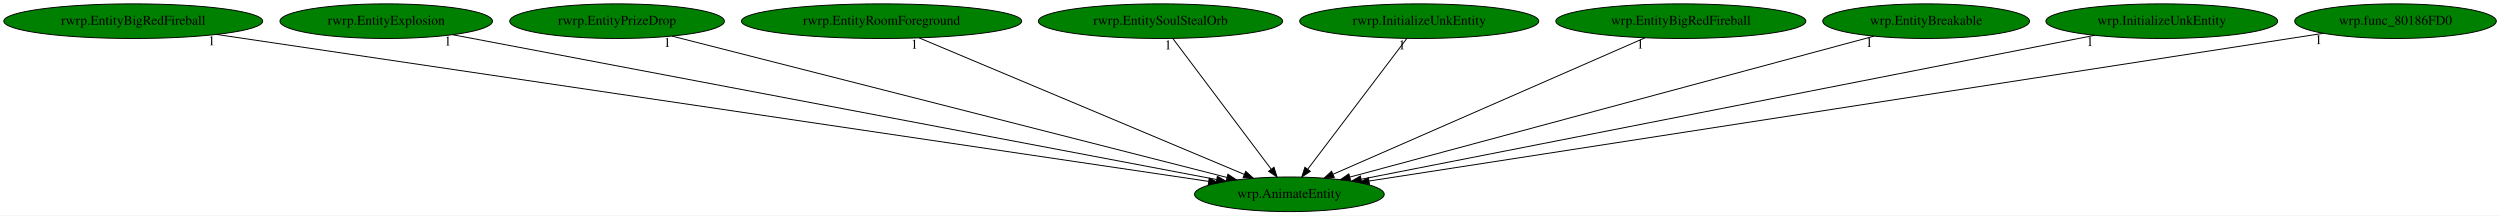
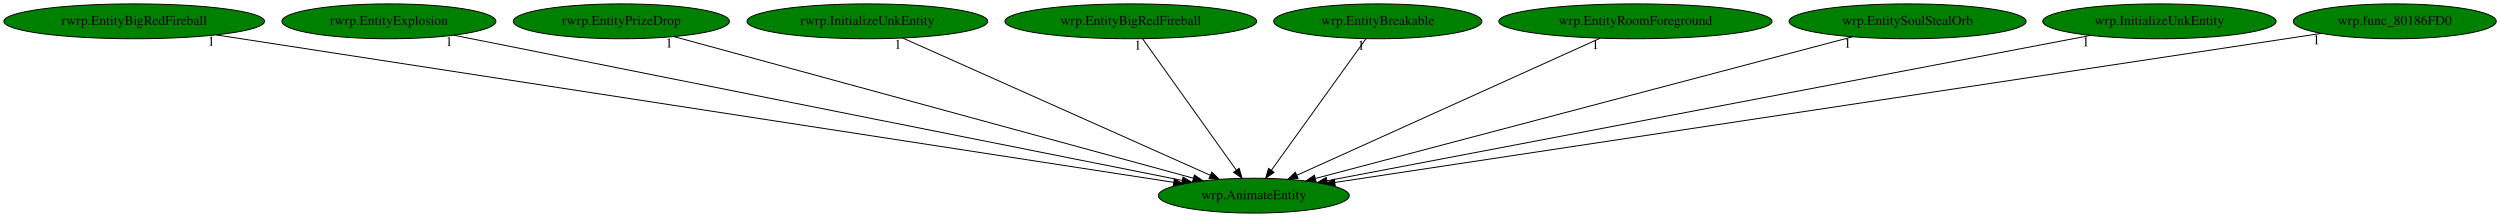
- <svg xmlns="http://www.w3.org/2000/svg" xmlns:xlink="http://www.w3.org/1999/xlink" width="2599pt" height="224pt" viewBox="0.00 0.00 2599.18 224.00">
+ <svg xmlns="http://www.w3.org/2000/svg" xmlns:xlink="http://www.w3.org/1999/xlink" width="2581pt" height="224pt" viewBox="0.00 0.00 2581.18 224.00">
  <g id="graph0" class="graph" transform="scale(1 1) rotate(0) translate(4 220)">
-     <polygon fill="white" stroke="transparent" points="-4,4 -4,-220 2595.18,-220 2595.18,4 -4,4" />
+     <polygon fill="white" stroke="transparent" points="-4,4 -4,-220 2577.18,-220 2577.18,4 -4,4" />
    <g id="node1" class="node">
-       <ellipse fill="green" stroke="black" cx="1336.54" cy="-18" rx="98.58" ry="18" />
-       <text text-anchor="middle" x="1336.54" y="-14.3" font-family="Times,serif" font-size="14.00">wrp.AnimateEntity</text>
+       <ellipse fill="green" stroke="black" cx="1290.54" cy="-18" rx="98.58" ry="18" />
+       <text text-anchor="middle" x="1290.54" y="-14.3" font-family="Times,serif" font-size="14.00">wrp.AnimateEntity</text>
    </g>
    <g id="node2" class="node">
      <g id="a_node2">
        <a xlink:href="rwrp.EntityBigRedFireball.svg" xlink:title="rwrp.EntityBigRedFireball">
          <ellipse fill="green" stroke="black" cx="134.54" cy="-198" rx="134.58" ry="18" />
          <text text-anchor="middle" x="134.54" y="-194.3" font-family="Times,serif" font-size="14.00">rwrp.EntityBigRedFireball</text>
        </a>
      </g>
    </g>
    <g id="edge1" class="edge">
-       <path fill="none" stroke="black" d="M220.98,-184.2C443.27,-151.28 1032.66,-64 1252.39,-31.46" />
-       <polygon fill="black" stroke="black" points="1253.19,-34.88 1262.57,-29.95 1252.17,-27.96 1253.19,-34.88" />
-       <text text-anchor="middle" x="215.98" y="-173" font-family="Times,serif" font-size="14.00">1</text>
+       <path fill="none" stroke="black" d="M219.07,-183.98C433.26,-151 995.3,-64.46 1207.67,-31.76" />
+       <polygon fill="black" stroke="black" points="1208.47,-35.18 1217.82,-30.2 1207.4,-28.26 1208.47,-35.18" />
+       <text text-anchor="middle" x="214.07" y="-172.78" font-family="Times,serif" font-size="14.00">1</text>
    </g>
    <g id="node3" class="node">
      <g id="a_node3">
        <a xlink:href="rwrp.EntityExplosion.svg" xlink:title="rwrp.EntityExplosion">
          <ellipse fill="green" stroke="black" cx="397.54" cy="-198" rx="110.48" ry="18" />
          <text text-anchor="middle" x="397.54" y="-194.3" font-family="Times,serif" font-size="14.00">rwrp.EntityExplosion</text>
        </a>
      </g>
    </g>
    <g id="edge2" class="edge">
-       <path fill="none" stroke="black" d="M466.58,-183.91C638.07,-151.4 1082.37,-67.18 1260.76,-33.36" />
-       <polygon fill="black" stroke="black" points="1261.68,-36.75 1270.85,-31.45 1260.37,-29.88 1261.68,-36.75" />
-       <text text-anchor="middle" x="461.58" y="-172.71" font-family="Times,serif" font-size="14.00">1</text>
+       <path fill="none" stroke="black" d="M464.66,-183.62C628.21,-151.02 1046.38,-67.67 1216.68,-33.72" />
+       <polygon fill="black" stroke="black" points="1217.44,-37.14 1226.56,-31.75 1216.07,-30.27 1217.44,-37.14" />
+       <text text-anchor="middle" x="459.66" y="-172.42" font-family="Times,serif" font-size="14.00">1</text>
    </g>
    <g id="node4" class="node">
      <g id="a_node4">
        <a xlink:href="rwrp.EntityPrizeDrop.svg" xlink:title="rwrp.EntityPrizeDrop">
          <ellipse fill="green" stroke="black" cx="637.54" cy="-198" rx="111.58" ry="18" />
          <text text-anchor="middle" x="637.54" y="-194.3" font-family="Times,serif" font-size="14.00">rwrp.EntityPrizeDrop</text>
        </a>
      </g>
    </g>
    <g id="edge3" class="edge">
-       <path fill="none" stroke="black" d="M694.74,-182.43C823.57,-149.63 1135.77,-70.13 1271.6,-35.54" />
-       <polygon fill="black" stroke="black" points="1272.64,-38.88 1281.47,-33.02 1270.91,-32.1 1272.64,-38.88" />
-       <text text-anchor="middle" x="689.74" y="-171.23" font-family="Times,serif" font-size="14.00">1</text>
+       <path fill="none" stroke="black" d="M691.81,-182.21C812.04,-149.43 1100.27,-70.86 1227.9,-36.07" />
+       <polygon fill="black" stroke="black" points="1229.18,-39.35 1237.91,-33.35 1227.34,-32.6 1229.18,-39.35" />
+       <text text-anchor="middle" x="686.81" y="-171.01" font-family="Times,serif" font-size="14.00">1</text>
    </g>
    <g id="node5" class="node">
      <g id="a_node5">
-         <a xlink:href="rwrp.EntityRoomForeground.svg" xlink:title="rwrp.EntityRoomForeground">
-           <ellipse fill="green" stroke="black" cx="912.54" cy="-198" rx="145.67" ry="18" />
-           <text text-anchor="middle" x="912.54" y="-194.3" font-family="Times,serif" font-size="14.00">rwrp.EntityRoomForeground</text>
+         <a xlink:href="rwrp.InitializeUnkEntity.svg" xlink:title="rwrp.InitializeUnkEntity">
+           <ellipse fill="green" stroke="black" cx="891.54" cy="-198" rx="124.28" ry="18" />
+           <text text-anchor="middle" x="891.54" y="-194.3" font-family="Times,serif" font-size="14.00">rwrp.InitializeUnkEntity</text>
        </a>
      </g>
    </g>
    <g id="edge4" class="edge">
-       <path fill="none" stroke="black" d="M951.67,-180.57C1029.94,-147.71 1205.48,-74.02 1289.71,-38.66" />
-       <polygon fill="black" stroke="black" points="1291.16,-41.85 1299.03,-34.75 1288.45,-35.39 1291.16,-41.85" />
-       <text text-anchor="middle" x="946.67" y="-169.37" font-family="Times,serif" font-size="14.00">1</text>
+       <path fill="none" stroke="black" d="M928,-180.73C1001.21,-148.07 1165.86,-74.62 1245.58,-39.05" />
+       <polygon fill="black" stroke="black" points="1247.17,-42.18 1254.87,-34.91 1244.32,-35.79 1247.17,-42.18" />
+       <text text-anchor="middle" x="923" y="-169.53" font-family="Times,serif" font-size="14.00">1</text>
    </g>
    <g id="node6" class="node">
      <g id="a_node6">
-         <a xlink:href="rwrp.EntitySoulStealOrb.svg" xlink:title="rwrp.EntitySoulStealOrb">
-           <ellipse fill="green" stroke="black" cx="1202.54" cy="-198" rx="126.98" ry="18" />
-           <text text-anchor="middle" x="1202.54" y="-194.3" font-family="Times,serif" font-size="14.00">rwrp.EntitySoulStealOrb</text>
+         <a xlink:href="wrp.EntityBigRedFireball.svg" xlink:title="wrp.EntityBigRedFireball">
+           <ellipse fill="green" stroke="black" cx="1163.54" cy="-198" rx="129.98" ry="18" />
+           <text text-anchor="middle" x="1163.54" y="-194.3" font-family="Times,serif" font-size="14.00">wrp.EntityBigRedFireball</text>
        </a>
      </g>
    </g>
    <g id="edge5" class="edge">
-       <path fill="none" stroke="black" d="M1215.39,-179.93C1239.1,-148.43 1289.84,-81.03 1317.54,-44.24" />
-       <polygon fill="black" stroke="black" points="1320.51,-46.11 1323.73,-36.02 1314.92,-41.9 1320.51,-46.11" />
-       <text text-anchor="middle" x="1210.39" y="-168.73" font-family="Times,serif" font-size="14.00">1</text>
+       <path fill="none" stroke="black" d="M1175.72,-179.93C1198.19,-148.43 1246.28,-81.03 1272.53,-44.24" />
+       <polygon fill="black" stroke="black" points="1275.44,-46.19 1278.4,-36.02 1269.74,-42.12 1275.44,-46.19" />
+       <text text-anchor="middle" x="1170.72" y="-168.73" font-family="Times,serif" font-size="14.00">1</text>
    </g>
    <g id="node7" class="node">
      <g id="a_node7">
-         <a xlink:href="rwrp.InitializeUnkEntity.svg" xlink:title="rwrp.InitializeUnkEntity">
-           <ellipse fill="green" stroke="black" cx="1471.54" cy="-198" rx="124.28" ry="18" />
-           <text text-anchor="middle" x="1471.54" y="-194.3" font-family="Times,serif" font-size="14.00">rwrp.InitializeUnkEntity</text>
+         <a xlink:href="wrp.EntityBreakable.svg" xlink:title="wrp.EntityBreakable">
+           <ellipse fill="green" stroke="black" cx="1418.54" cy="-198" rx="107.48" ry="18" />
+           <text text-anchor="middle" x="1418.54" y="-194.3" font-family="Times,serif" font-size="14.00">wrp.EntityBreakable</text>
        </a>
      </g>
    </g>
    <g id="edge6" class="edge">
-       <path fill="none" stroke="black" d="M1458.59,-179.93C1434.7,-148.43 1383.59,-81.03 1355.68,-44.24" />
-       <polygon fill="black" stroke="black" points="1358.27,-41.87 1349.44,-36.02 1352.7,-46.1 1358.27,-41.87" />
-       <text text-anchor="middle" x="1453.59" y="-168.73" font-family="Times,serif" font-size="14.00">1</text>
+       <path fill="none" stroke="black" d="M1406.26,-179.93C1383.61,-148.43 1335.15,-81.03 1308.69,-44.24" />
+       <polygon fill="black" stroke="black" points="1311.45,-42.09 1302.77,-36.02 1305.77,-46.18 1311.45,-42.09" />
+       <text text-anchor="middle" x="1401.26" y="-168.73" font-family="Times,serif" font-size="14.00">1</text>
    </g>
    <g id="node8" class="node">
      <g id="a_node8">
-         <a xlink:href="wrp.EntityBigRedFireball.svg" xlink:title="wrp.EntityBigRedFireball">
-           <ellipse fill="green" stroke="black" cx="1743.54" cy="-198" rx="129.98" ry="18" />
-           <text text-anchor="middle" x="1743.54" y="-194.3" font-family="Times,serif" font-size="14.00">wrp.EntityBigRedFireball</text>
+         <a xlink:href="wrp.EntityRoomForeground.svg" xlink:title="wrp.EntityRoomForeground">
+           <ellipse fill="green" stroke="black" cx="1684.54" cy="-198" rx="141.07" ry="18" />
+           <text text-anchor="middle" x="1684.54" y="-194.3" font-family="Times,serif" font-size="14.00">wrp.EntityRoomForeground</text>
        </a>
      </g>
    </g>
    <g id="edge7" class="edge">
-       <path fill="none" stroke="black" d="M1706.34,-180.73C1631.57,-148.03 1463.29,-74.44 1382.09,-38.92" />
-       <polygon fill="black" stroke="black" points="1383.19,-35.58 1372.63,-34.78 1380.39,-42 1383.19,-35.58" />
-       <text text-anchor="middle" x="1701.34" y="-169.53" font-family="Times,serif" font-size="14.00">1</text>
+       <path fill="none" stroke="black" d="M1648.18,-180.57C1575.68,-147.82 1413.39,-74.5 1334.83,-39.01" />
+       <polygon fill="black" stroke="black" points="1336.23,-35.8 1325.68,-34.87 1333.35,-42.18 1336.23,-35.8" />
+       <text text-anchor="middle" x="1643.18" y="-169.37" font-family="Times,serif" font-size="14.00">1</text>
    </g>
    <g id="node9" class="node">
      <g id="a_node9">
-         <a xlink:href="wrp.EntityBreakable.svg" xlink:title="wrp.EntityBreakable">
-           <ellipse fill="green" stroke="black" cx="1998.54" cy="-198" rx="107.48" ry="18" />
-           <text text-anchor="middle" x="1998.54" y="-194.3" font-family="Times,serif" font-size="14.00">wrp.EntityBreakable</text>
+         <a xlink:href="wrp.EntitySoulStealOrb.svg" xlink:title="wrp.EntitySoulStealOrb">
+           <ellipse fill="green" stroke="black" cx="1965.54" cy="-198" rx="122.38" ry="18" />
+           <text text-anchor="middle" x="1965.54" y="-194.3" font-family="Times,serif" font-size="14.00">wrp.EntitySoulStealOrb</text>
        </a>
      </g>
    </g>
    <g id="edge8" class="edge">
-       <path fill="none" stroke="black" d="M1944.36,-182.43C1822.78,-149.74 1528.73,-70.68 1399.38,-35.9" />
-       <polygon fill="black" stroke="black" points="1400.18,-32.49 1389.61,-33.27 1398.36,-39.25 1400.18,-32.49" />
-       <text text-anchor="middle" x="1939.36" y="-171.23" font-family="Times,serif" font-size="14.00">1</text>
+       <path fill="none" stroke="black" d="M1908.57,-181.98C1783.42,-148.98 1485.25,-70.35 1354.19,-35.79" />
+       <polygon fill="black" stroke="black" points="1354.86,-32.34 1344.29,-33.18 1353.07,-39.11 1354.86,-32.34" />
+       <text text-anchor="middle" x="1903.57" y="-170.78" font-family="Times,serif" font-size="14.00">1</text>
    </g>
    <g id="node10" class="node">
      <g id="a_node10">
        <a xlink:href="wrp.InitializeUnkEntity.svg" xlink:title="wrp.InitializeUnkEntity">
-           <ellipse fill="green" stroke="black" cx="2243.54" cy="-198" rx="120.48" ry="18" />
-           <text text-anchor="middle" x="2243.54" y="-194.3" font-family="Times,serif" font-size="14.00">wrp.InitializeUnkEntity</text>
+           <ellipse fill="green" stroke="black" cx="2225.54" cy="-198" rx="120.48" ry="18" />
+           <text text-anchor="middle" x="2225.54" y="-194.3" font-family="Times,serif" font-size="14.00">wrp.InitializeUnkEntity</text>
        </a>
      </g>
    </g>
    <g id="edge9" class="edge">
-       <path fill="none" stroke="black" d="M2173.87,-183.33C2006.61,-150.5 1583.47,-67.46 1411.22,-33.66" />
-       <polygon fill="black" stroke="black" points="1411.72,-30.19 1401.23,-31.7 1410.37,-37.06 1411.72,-30.19" />
-       <text text-anchor="middle" x="2168.87" y="-172.13" font-family="Times,serif" font-size="14.00">1</text>
+       <path fill="none" stroke="black" d="M2154.49,-183.47C1982.15,-150.67 1543.08,-67.08 1366.14,-33.39" />
+       <polygon fill="black" stroke="black" points="1366.61,-29.92 1356.13,-31.49 1365.3,-36.8 1366.61,-29.92" />
+       <text text-anchor="middle" x="2149.49" y="-172.27" font-family="Times,serif" font-size="14.00">1</text>
    </g>
    <g id="node11" class="node">
      <g id="a_node11">
        <a xlink:href="wrp.func_80186FD0.svg" xlink:title="wrp.func_80186FD0">
-           <ellipse fill="green" stroke="black" cx="2486.54" cy="-198" rx="104.78" ry="18" />
-           <text text-anchor="middle" x="2486.54" y="-194.3" font-family="Times,serif" font-size="14.00">wrp.func_80186FD0</text>
+           <ellipse fill="green" stroke="black" cx="2468.54" cy="-198" rx="104.78" ry="18" />
+           <text text-anchor="middle" x="2468.54" y="-194.3" font-family="Times,serif" font-size="14.00">wrp.func_80186FD0</text>
        </a>
      </g>
    </g>
    <g id="edge10" class="edge">
-       <path fill="none" stroke="black" d="M2411.53,-185.39C2205.83,-153.55 1633.93,-65.03 1419.32,-31.81" />
-       <polygon fill="black" stroke="black" points="1419.79,-28.34 1409.37,-30.27 1418.72,-35.26 1419.79,-28.34" />
-       <text text-anchor="middle" x="2406.53" y="-174.19" font-family="Times,serif" font-size="14.00">1</text>
+       <path fill="none" stroke="black" d="M2392.61,-185.53C2182.36,-153.76 1593.71,-64.81 1374.34,-31.66" />
+       <polygon fill="black" stroke="black" points="1374.59,-28.16 1364.18,-30.13 1373.54,-35.08 1374.59,-28.16" />
+       <text text-anchor="middle" x="2387.61" y="-174.33" font-family="Times,serif" font-size="14.00">1</text>
    </g>
  </g>
</svg>
